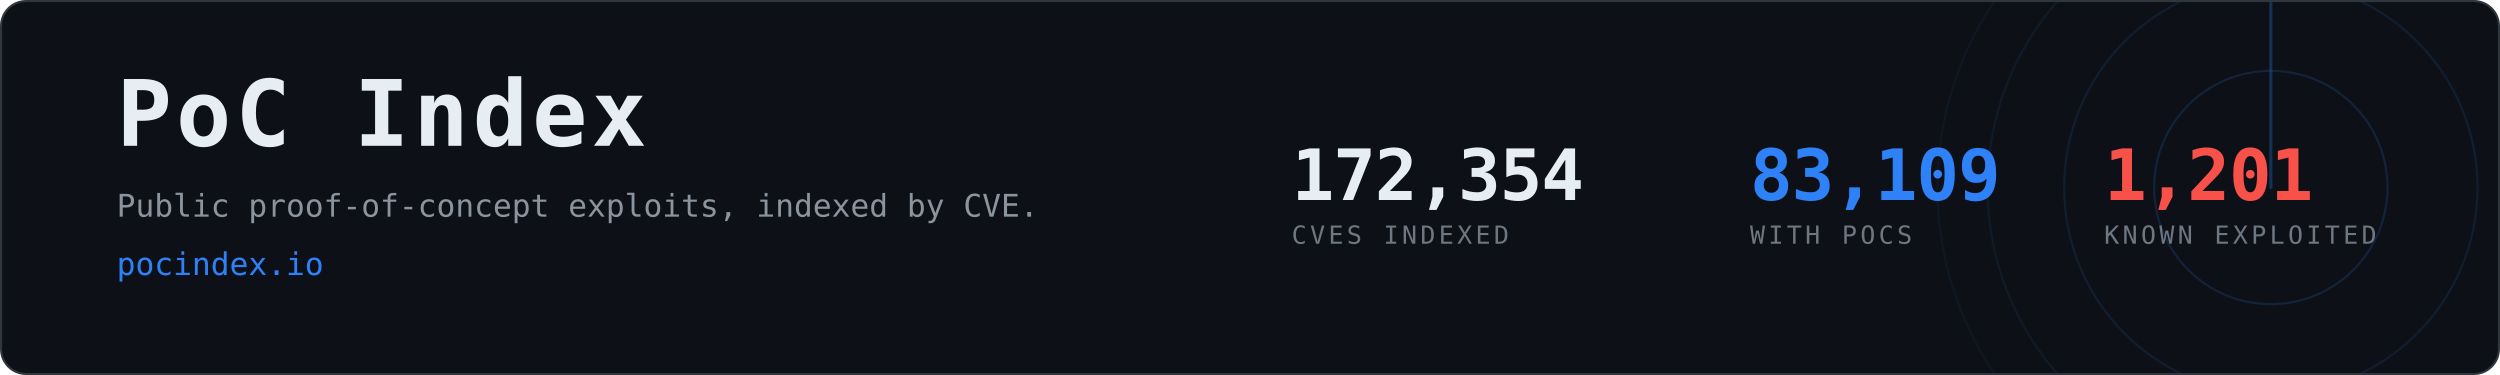
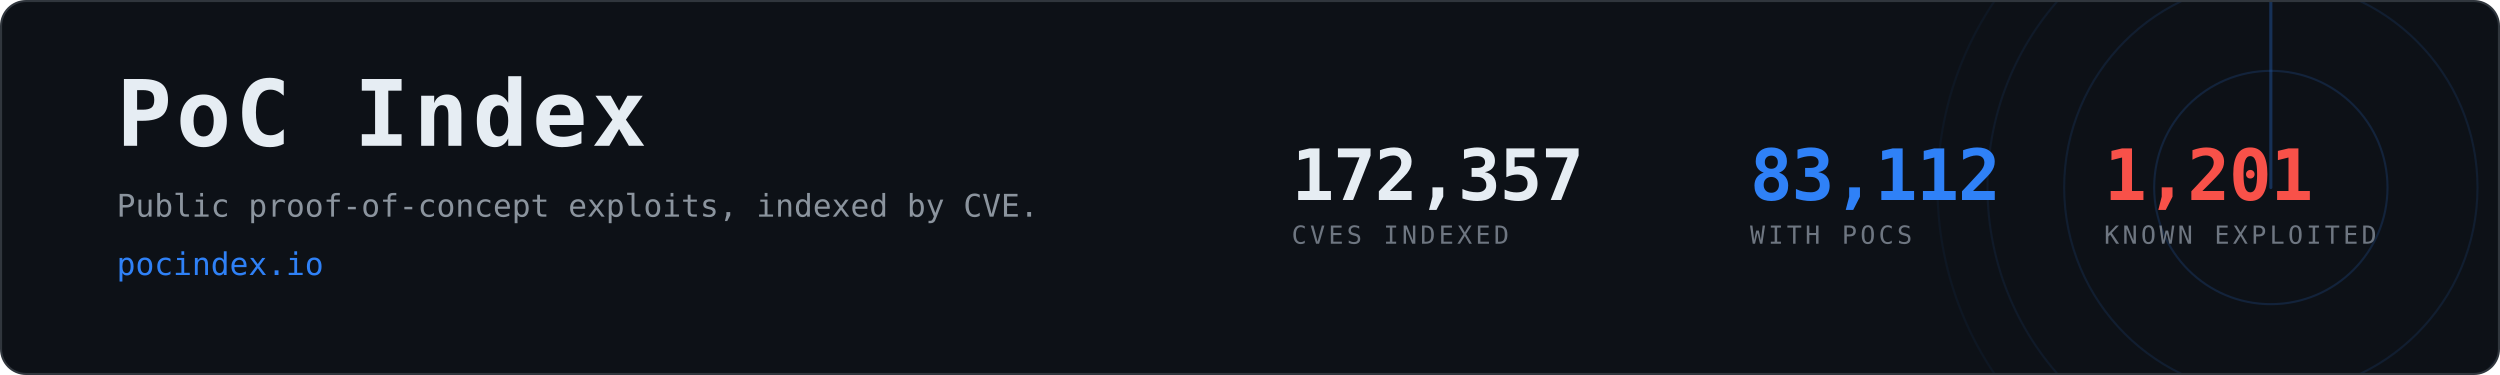
- <svg xmlns="http://www.w3.org/2000/svg" width="1200" height="180" viewBox="0 0 1200 180" role="img" aria-label="PoC Index, 83,109 CVEs with public proof-of-concept exploits">
+ <svg xmlns="http://www.w3.org/2000/svg" width="1200" height="180" viewBox="0 0 1200 180" role="img" aria-label="PoC Index, 83,112 CVEs with public proof-of-concept exploits">
  <clipPath id="card">
    <rect x="1" y="1" width="1198" height="178" rx="12" />
  </clipPath>
  <rect x="0.5" y="0.5" width="1199" height="179" rx="12" fill="#0d1117" stroke="#30363d" />
  <g clip-path="url(#card)" opacity="0.6">
    <g>
      <circle cx="1090" cy="90" r="56.0" fill="none" stroke="#2f81f7" stroke-width="1" opacity="0.270" />
      <circle cx="1090" cy="90" r="99.2" fill="none" stroke="#2f81f7" stroke-width="1" opacity="0.195" />
      <circle cx="1090" cy="90" r="136.0" fill="none" stroke="#2f81f7" stroke-width="1" opacity="0.135" />
      <circle cx="1090" cy="90" r="160.0" fill="none" stroke="#2f81f7" stroke-width="1" opacity="0.090" />
      <line x1="1090" y1="90" x2="1090" y2="-70.0" stroke="#2f81f7" stroke-width="1.5" stroke-linecap="round" opacity="0.480">
        <animateTransform attributeName="transform" type="rotate" from="0 1090 90" to="360 1090 90" dur="8s" repeatCount="indefinite" />
      </line>
    </g>
  </g>
  <text x="56" y="70" font-family="ui-monospace,SFMono-Regular,Menlo,Consolas,monospace" font-size="44" font-weight="700" fill="#e6edf3" letter-spacing="2">PoC Index</text>
  <text x="56" y="104" font-family="ui-monospace,SFMono-Regular,Menlo,Consolas,monospace" font-size="15" fill="#8b949e">
    Public proof-of-concept exploits, indexed by CVE.</text>
  <text x="56" y="132" font-family="ui-monospace,SFMono-Regular,Menlo,Consolas,monospace" font-size="15" fill="#2f81f7">pocindex.io</text>
-   <text x="620" y="96" font-family="ui-monospace,SFMono-Regular,Menlo,Consolas,monospace" font-size="34" font-weight="700" fill="#e6edf3" letter-spacing="-0.5">172,354</text>
+   <text x="620" y="96" font-family="ui-monospace,SFMono-Regular,Menlo,Consolas,monospace" font-size="34" font-weight="700" fill="#e6edf3" letter-spacing="-0.5">172,357</text>
  <text x="620" y="117" font-family="ui-monospace,SFMono-Regular,Menlo,Consolas,monospace" font-size="12" fill="#6e7681" letter-spacing="1.6">CVES INDEXED</text>
-   <text x="840" y="96" font-family="ui-monospace,SFMono-Regular,Menlo,Consolas,monospace" font-size="34" font-weight="700" fill="#2f81f7" letter-spacing="-0.5">83,109</text>
+   <text x="840" y="96" font-family="ui-monospace,SFMono-Regular,Menlo,Consolas,monospace" font-size="34" font-weight="700" fill="#2f81f7" letter-spacing="-0.5">83,112</text>
  <text x="840" y="117" font-family="ui-monospace,SFMono-Regular,Menlo,Consolas,monospace" font-size="12" fill="#6e7681" letter-spacing="1.6">WITH POCS</text>
  <text x="1010" y="96" font-family="ui-monospace,SFMono-Regular,Menlo,Consolas,monospace" font-size="34" font-weight="700" fill="#f85149" letter-spacing="-0.5">1,201</text>
  <text x="1010" y="117" font-family="ui-monospace,SFMono-Regular,Menlo,Consolas,monospace" font-size="12" fill="#6e7681" letter-spacing="1.6">KNOWN EXPLOITED</text>
</svg>
